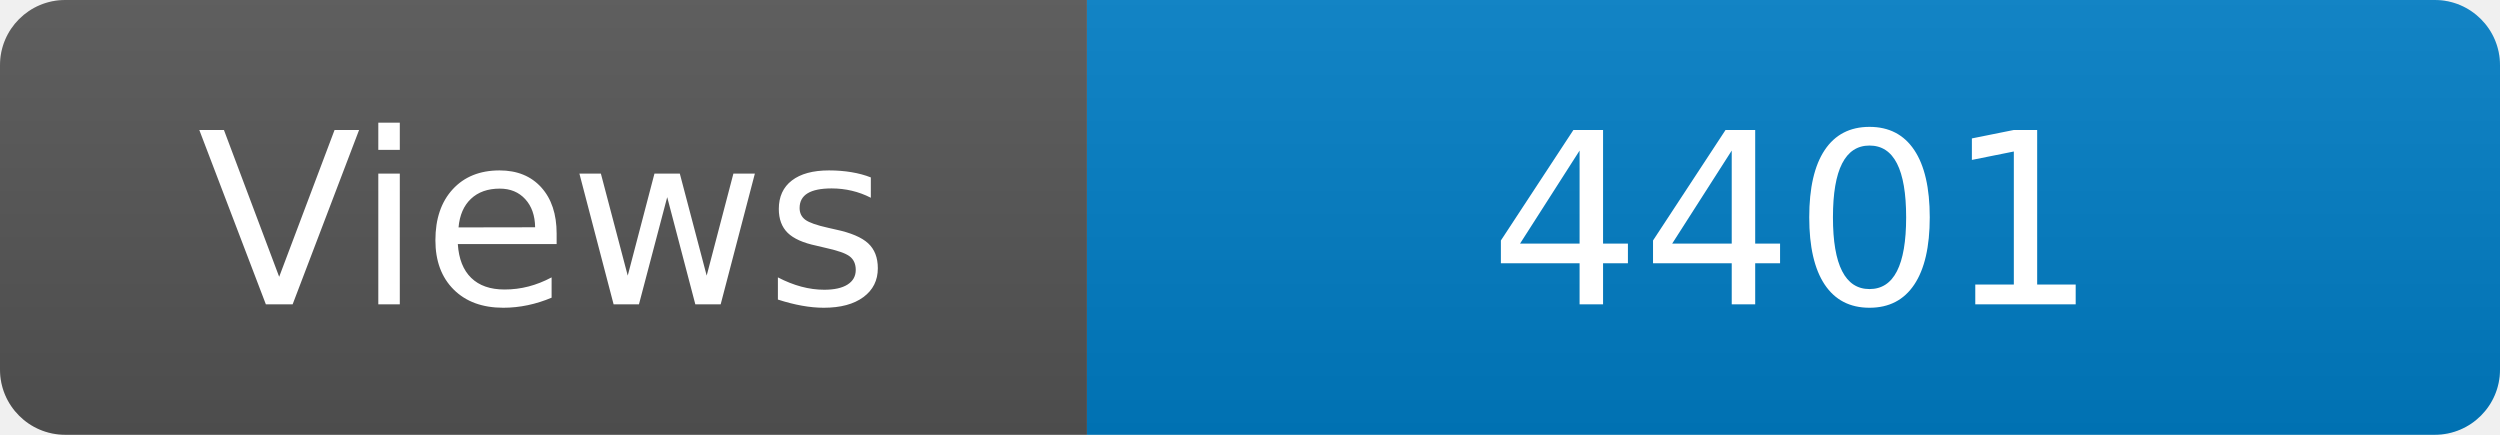
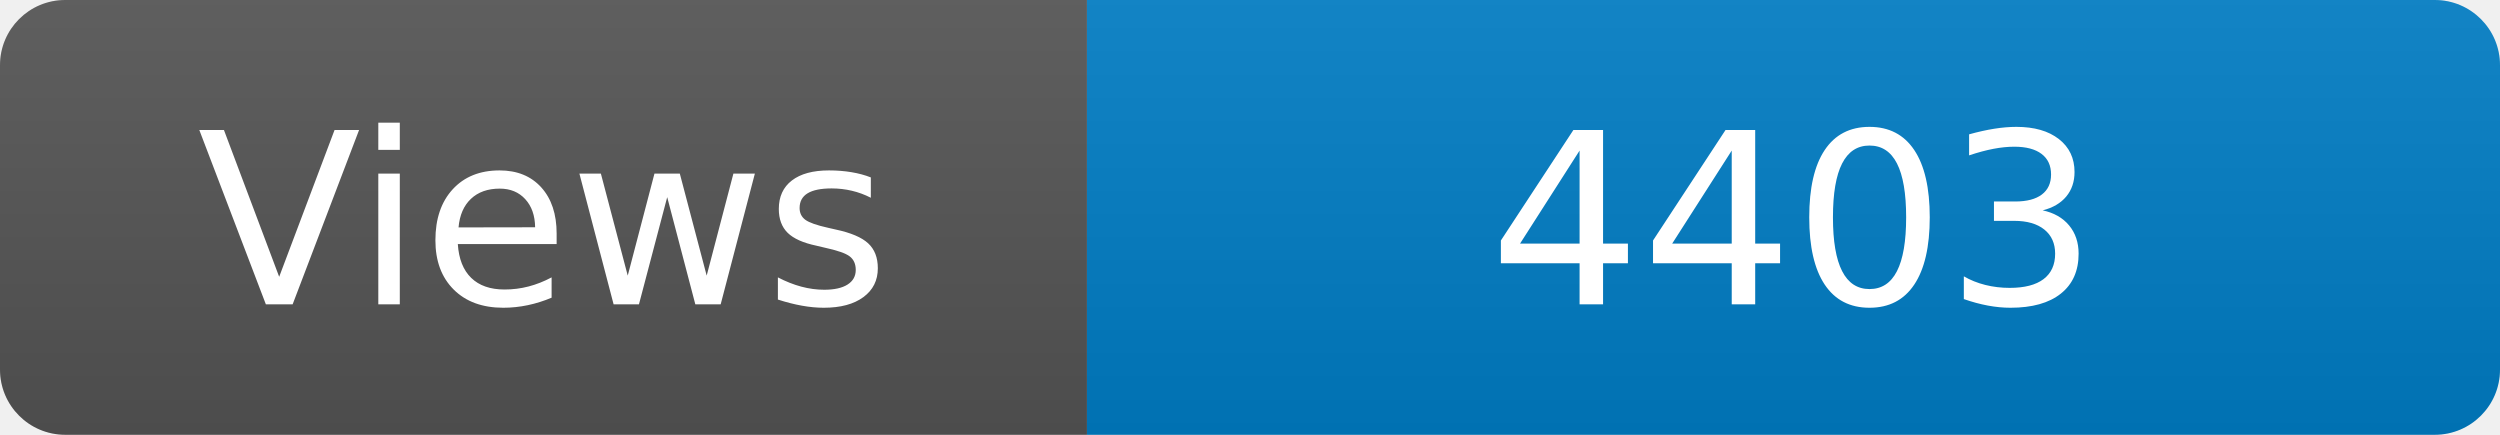
<svg xmlns="http://www.w3.org/2000/svg" width="115" height="20" role="img" aria-label="Maintained?: yes">
  <linearGradient id="s" x2="0" y2="100%">
    <stop offset="0" stop-color="#bbb" stop-opacity=".1" />
    <stop offset="1" stop-opacity=".1" />
  </linearGradient>
  <clipPath id="r">
    <rect width="115" height="20" rx="3" fill="#fff" />
  </clipPath>
  <g clip-path="url(#r)">
    <rect width="50" height="20" fill="#555" />
    <rect x="50" width="160" height="20" fill="#007ec6" />
    <rect width="115" height="20" fill="url(#s)" />
  </g>
  <g fill="#fff" text-anchor="middle" font-family="Verdana,Geneva,DejaVu Sans,sans-serif" font-size="110">
    <text x="250" y="140" transform="scale(.1)" fill="#fff">Views</text>
-     <text x="825" y="140" transform="scale(.1)" fill="#fff">4401</text>
+     <text x="825" y="140" transform="scale(.1)" fill="#fff">4403</text>
  </g>
</svg>
